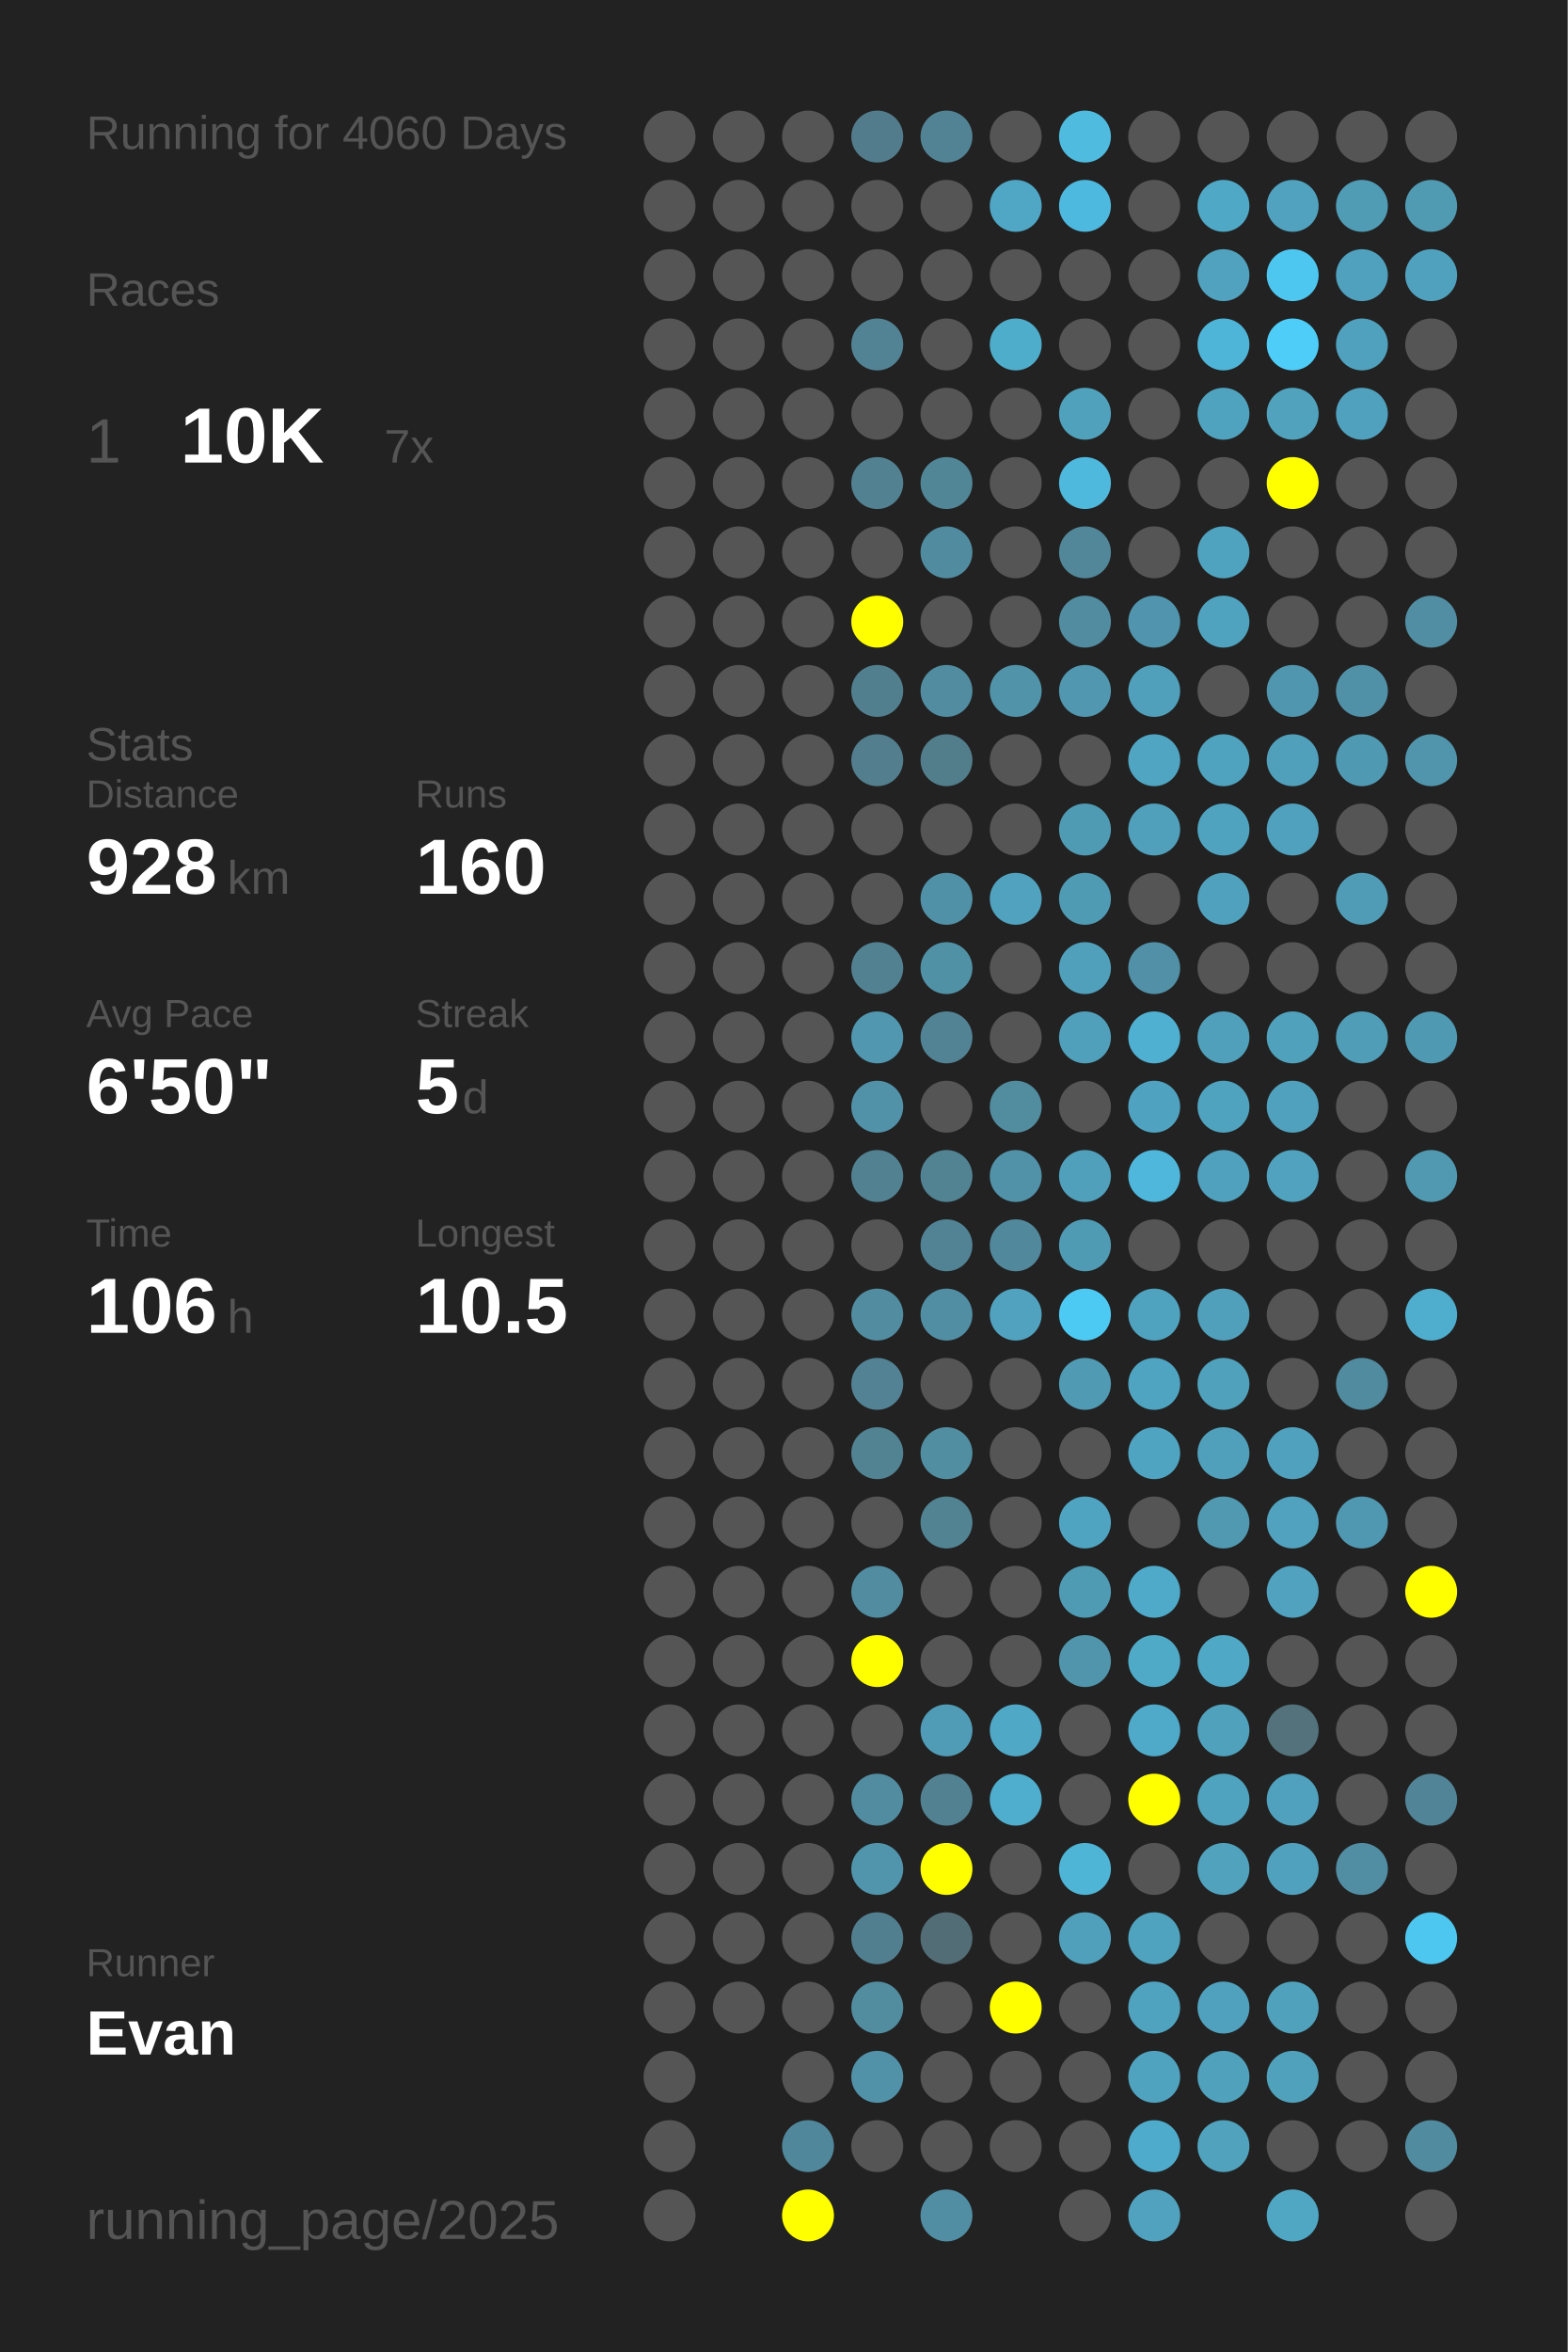
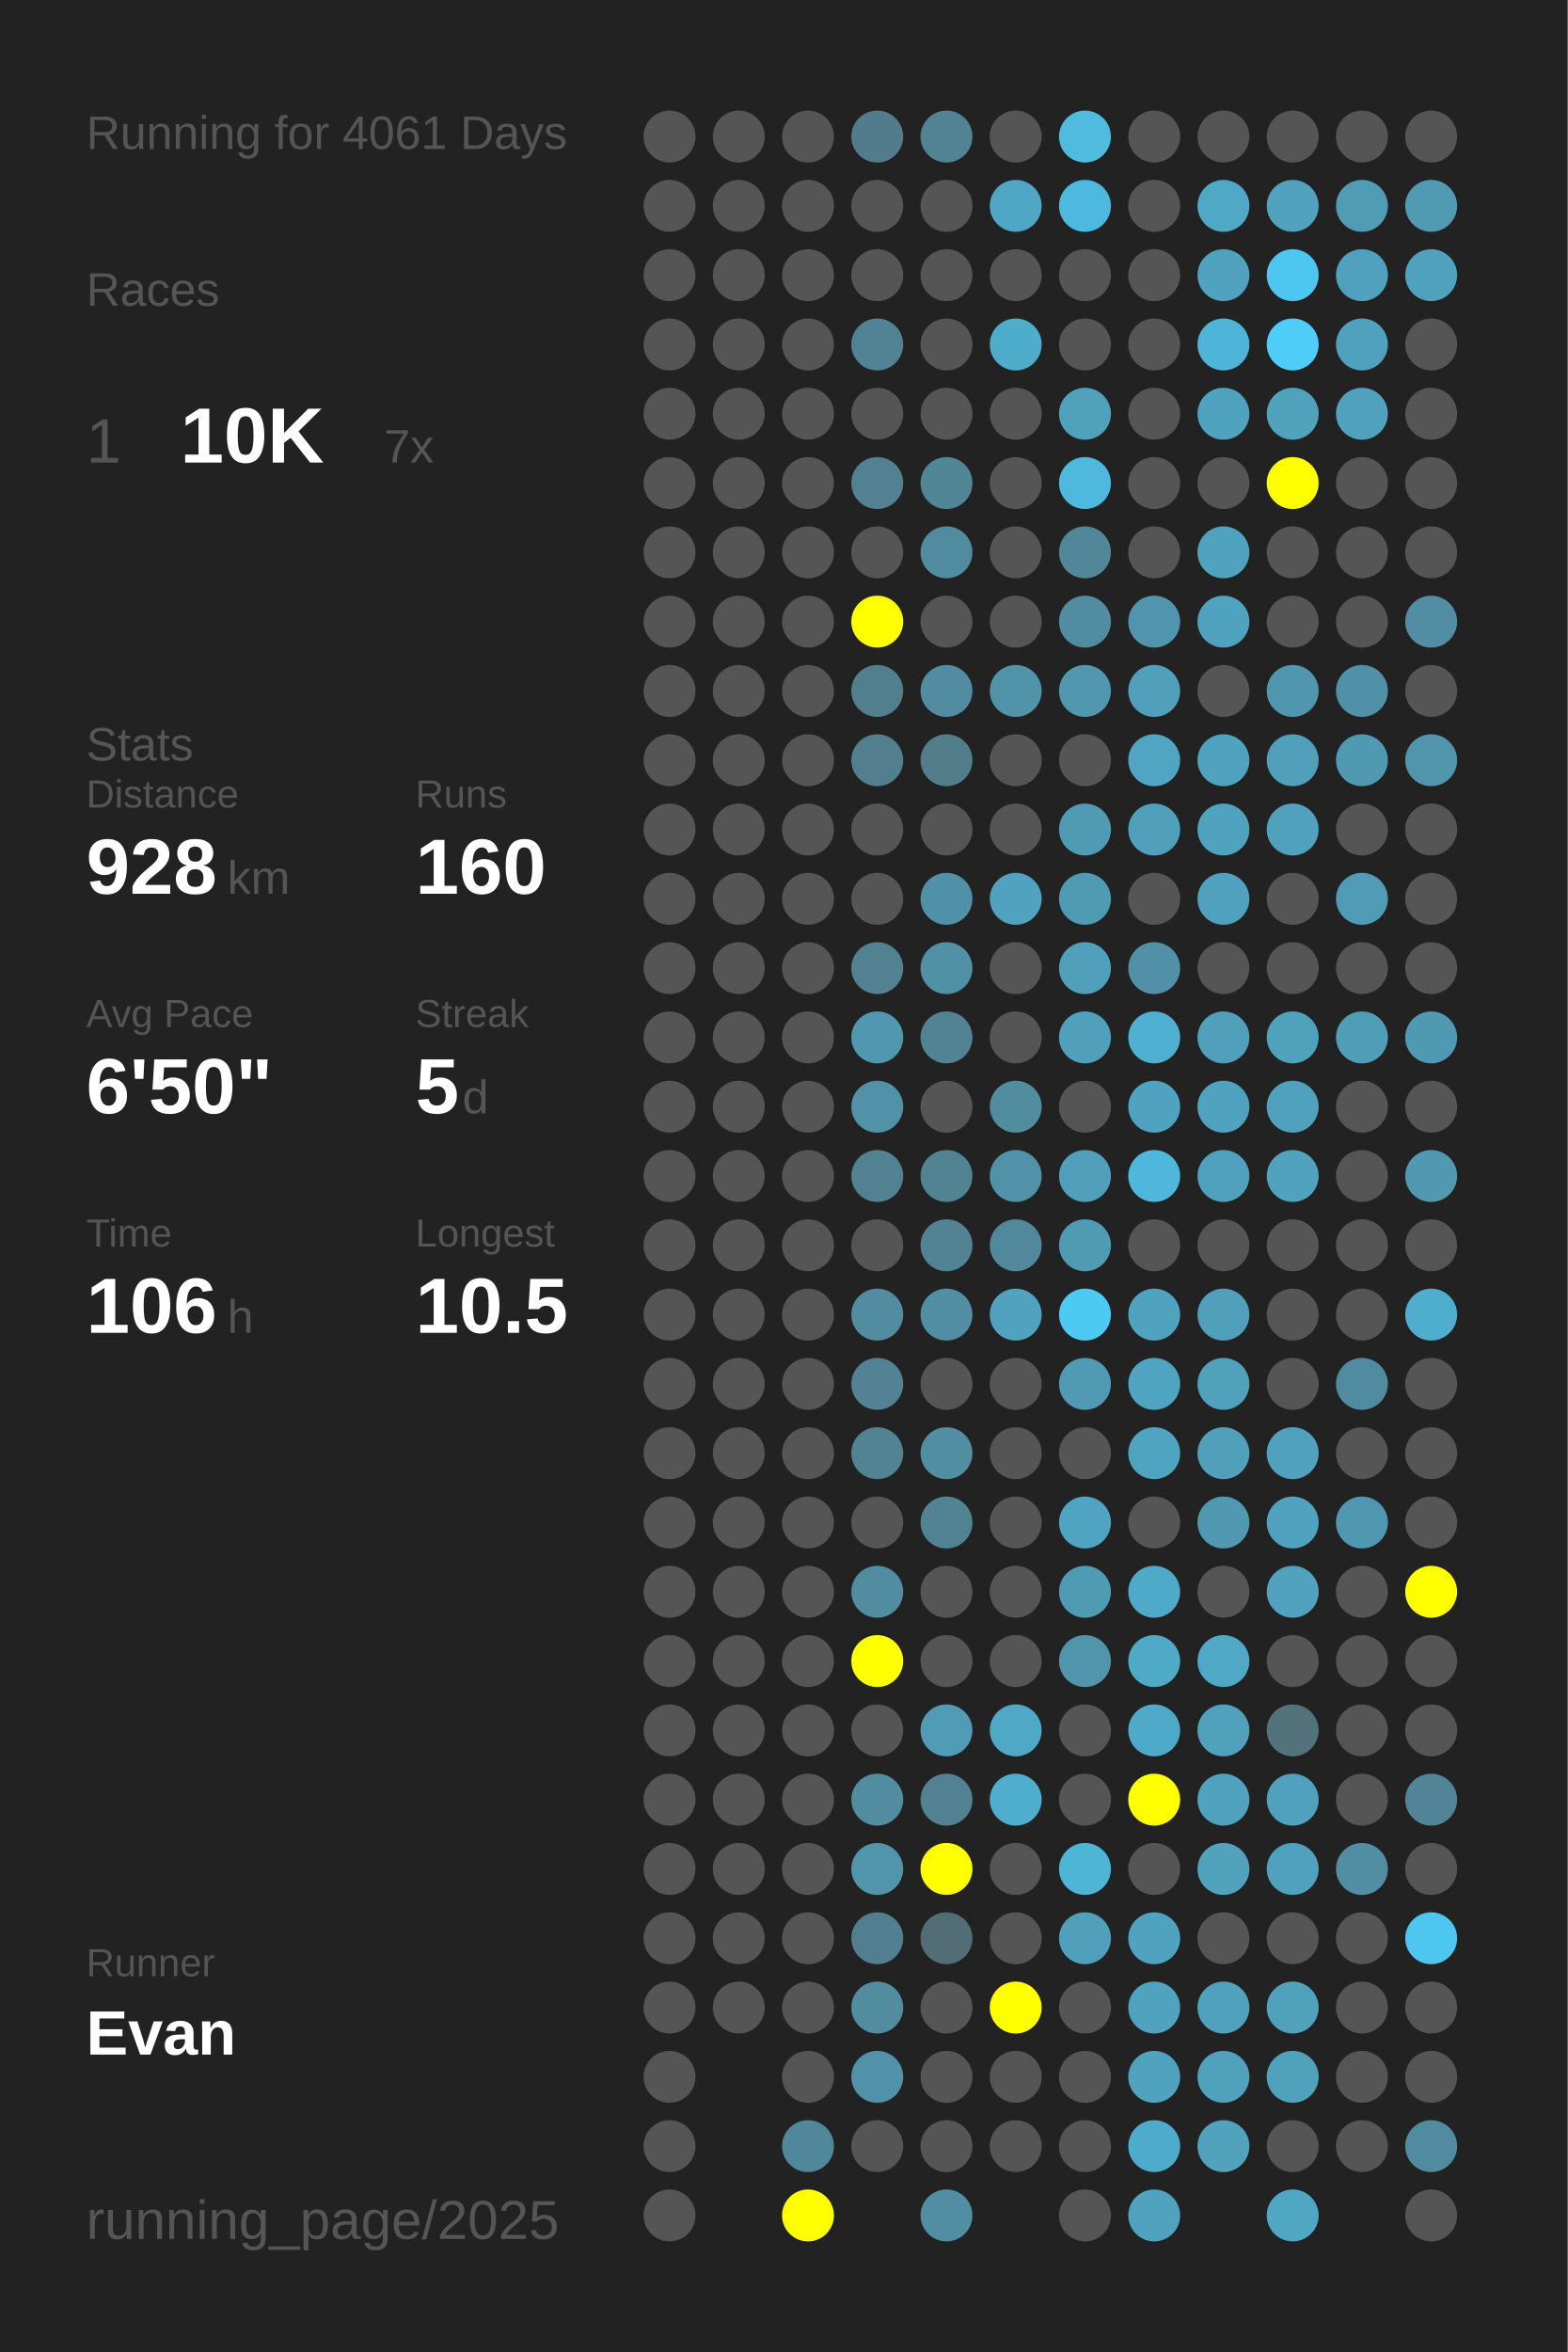
<svg xmlns="http://www.w3.org/2000/svg" baseProfile="full" height="300mm" version="1.1" viewBox="0,0,200,300" width="200mm">
  <defs />
  <rect fill="#222222" height="300" width="200" x="0" y="0" />
-   <text fill="#555555" style="font-size:6px; font-family:Arial;" x="11" y="19">Running for 4060 Days</text>
+   <text fill="#555555" style="font-size:6px; font-family:Arial;" x="11" y="19">Running for 4061 Days</text>
  <text fill="#555555" style="font-size:6px; font-family:Arial;" x="11" y="39">Races</text>
  <text fill="#555555" style="font-size:8px; font-family:Arial;" x="11" y="59">1</text>
  <text fill="#FFFFFF" style="font-size:10px; font-family:Arial; font-weight:bold;" x="23" y="59">10K</text>
  <text fill="#555555" style="font-size:6px; font-family:Arial;" x="49" y="59">7x</text>
  <text fill="#555555" style="font-size:6px; font-family:Arial;" x="11" y="97">Stats</text>
  <text fill="#555555" style="font-size:5px; font-family:Arial;" x="11" y="103">Distance</text>
  <text fill="#FFFFFF" style="font-size:10px; font-family:Arial; font-weight:bold;" x="11" y="114">928</text>
  <text fill="#555555" style="font-size:6px; font-family:Arial;" x="29" y="114">km</text>
  <text fill="#555555" style="font-size:5px; font-family:Arial;" x="53" y="103">Runs</text>
  <text fill="#FFFFFF" style="font-size:10px; font-family:Arial; font-weight:bold;" x="53" y="114">160</text>
  <text fill="#555555" style="font-size:5px; font-family:Arial;" x="11" y="131">Avg Pace</text>
  <text fill="#FFFFFF" style="font-size:10px; font-family:Arial; font-weight:bold;" x="11" y="142">6'50"</text>
  <text fill="#555555" style="font-size:5px; font-family:Arial;" x="53" y="131">Streak</text>
  <text fill="#FFFFFF" style="font-size:10px; font-family:Arial; font-weight:bold;" x="53" y="142">5</text>
  <text fill="#555555" style="font-size:6px; font-family:Arial;" x="59" y="142">d</text>
  <text fill="#555555" style="font-size:5px; font-family:Arial;" x="11" y="159">Time</text>
  <text fill="#FFFFFF" style="font-size:10px; font-family:Arial; font-weight:bold;" x="11" y="170">106</text>
  <text fill="#555555" style="font-size:6px; font-family:Arial;" x="29" y="170">h</text>
  <text fill="#555555" style="font-size:5px; font-family:Arial;" x="53" y="159">Longest</text>
  <text fill="#FFFFFF" style="font-size:10px; font-family:Arial; font-weight:bold;" x="53" y="170">10.5</text>
  <text fill="#555555" style="font-size:5px; font-family:Arial;" x="11" y="252.065">Runner</text>
  <text fill="#FFFFFF" style="font-size:8px; font-family:Arial; font-weight:bold;" x="11" y="262.065">Evan</text>
  <text fill="#555555" style="font-size:7px; font-family:Arial;" x="11" y="285.581">running_page/2025</text>
  <circle cx="85.417" cy="17.419" fill="#555555" r="3.312" />
  <circle cx="85.417" cy="26.258" fill="#555555" r="3.312" />
  <circle cx="85.417" cy="35.097" fill="#555555" r="3.312" />
  <circle cx="85.417" cy="43.935" fill="#555555" r="3.312" />
  <circle cx="85.417" cy="52.774" fill="#555555" r="3.312" />
  <circle cx="85.417" cy="61.613" fill="#555555" r="3.312" />
  <circle cx="85.417" cy="70.452" fill="#555555" r="3.312" />
  <circle cx="85.417" cy="79.29" fill="#555555" r="3.312" />
  <circle cx="85.417" cy="88.129" fill="#555555" r="3.312" />
  <circle cx="85.417" cy="96.968" fill="#555555" r="3.312" />
  <circle cx="85.417" cy="105.806" fill="#555555" r="3.312" />
  <circle cx="85.417" cy="114.645" fill="#555555" r="3.312" />
  <circle cx="85.417" cy="123.484" fill="#555555" r="3.312" />
  <circle cx="85.417" cy="132.323" fill="#555555" r="3.312" />
  <circle cx="85.417" cy="141.161" fill="#555555" r="3.312" />
  <circle cx="85.417" cy="150" fill="#555555" r="3.312" />
  <circle cx="85.417" cy="158.839" fill="#555555" r="3.312" />
  <circle cx="85.417" cy="167.677" fill="#555555" r="3.312" />
  <circle cx="85.417" cy="176.516" fill="#555555" r="3.312" />
  <circle cx="85.417" cy="185.355" fill="#555555" r="3.312" />
  <circle cx="85.417" cy="194.194" fill="#555555" r="3.312" />
  <circle cx="85.417" cy="203.032" fill="#555555" r="3.312" />
  <circle cx="85.417" cy="211.871" fill="#555555" r="3.312" />
  <circle cx="85.417" cy="220.71" fill="#555555" r="3.312" />
  <circle cx="85.417" cy="229.548" fill="#555555" r="3.312" />
  <circle cx="85.417" cy="238.387" fill="#555555" r="3.312" />
  <circle cx="85.417" cy="247.226" fill="#555555" r="3.312" />
  <circle cx="85.417" cy="256.065" fill="#555555" r="3.312" />
  <circle cx="85.417" cy="264.903" fill="#555555" r="3.312" />
  <circle cx="85.417" cy="273.742" fill="#555555" r="3.312" />
  <circle cx="85.417" cy="282.581" fill="#555555" r="3.312" />
  <circle cx="94.25" cy="17.419" fill="#555555" r="3.312" />
  <circle cx="94.25" cy="26.258" fill="#555555" r="3.312" />
  <circle cx="94.25" cy="35.097" fill="#555555" r="3.312" />
  <circle cx="94.25" cy="43.935" fill="#555555" r="3.312" />
  <circle cx="94.25" cy="52.774" fill="#555555" r="3.312" />
  <circle cx="94.25" cy="61.613" fill="#555555" r="3.312" />
  <circle cx="94.25" cy="70.452" fill="#555555" r="3.312" />
  <circle cx="94.25" cy="79.29" fill="#555555" r="3.312" />
  <circle cx="94.25" cy="88.129" fill="#555555" r="3.312" />
  <circle cx="94.25" cy="96.968" fill="#555555" r="3.312" />
  <circle cx="94.25" cy="105.806" fill="#555555" r="3.312" />
  <circle cx="94.25" cy="114.645" fill="#555555" r="3.312" />
  <circle cx="94.25" cy="123.484" fill="#555555" r="3.312" />
  <circle cx="94.25" cy="132.323" fill="#555555" r="3.312" />
  <circle cx="94.25" cy="141.161" fill="#555555" r="3.312" />
  <circle cx="94.25" cy="150" fill="#555555" r="3.312" />
  <circle cx="94.25" cy="158.839" fill="#555555" r="3.312" />
  <circle cx="94.25" cy="167.677" fill="#555555" r="3.312" />
  <circle cx="94.25" cy="176.516" fill="#555555" r="3.312" />
  <circle cx="94.25" cy="185.355" fill="#555555" r="3.312" />
  <circle cx="94.25" cy="194.194" fill="#555555" r="3.312" />
  <circle cx="94.25" cy="203.032" fill="#555555" r="3.312" />
  <circle cx="94.25" cy="211.871" fill="#555555" r="3.312" />
  <circle cx="94.25" cy="220.71" fill="#555555" r="3.312" />
  <circle cx="94.25" cy="229.548" fill="#555555" r="3.312" />
  <circle cx="94.25" cy="238.387" fill="#555555" r="3.312" />
  <circle cx="94.25" cy="247.226" fill="#555555" r="3.312" />
  <circle cx="94.25" cy="256.065" fill="#555555" r="3.312" />
  <circle cx="103.083" cy="17.419" fill="#555555" r="3.312" />
  <circle cx="103.083" cy="26.258" fill="#555555" r="3.312" />
  <circle cx="103.083" cy="35.097" fill="#555555" r="3.312" />
  <circle cx="103.083" cy="43.935" fill="#555555" r="3.312" />
  <circle cx="103.083" cy="52.774" fill="#555555" r="3.312" />
  <circle cx="103.083" cy="61.613" fill="#555555" r="3.312" />
  <circle cx="103.083" cy="70.452" fill="#555555" r="3.312" />
  <circle cx="103.083" cy="79.29" fill="#555555" r="3.312" />
  <circle cx="103.083" cy="88.129" fill="#555555" r="3.312" />
  <circle cx="103.083" cy="96.968" fill="#555555" r="3.312" />
  <circle cx="103.083" cy="105.806" fill="#555555" r="3.312" />
  <circle cx="103.083" cy="114.645" fill="#555555" r="3.312" />
  <circle cx="103.083" cy="123.484" fill="#555555" r="3.312" />
  <circle cx="103.083" cy="132.323" fill="#555555" r="3.312" />
  <circle cx="103.083" cy="141.161" fill="#555555" r="3.312" />
  <circle cx="103.083" cy="150" fill="#555555" r="3.312" />
  <circle cx="103.083" cy="158.839" fill="#555555" r="3.312" />
  <circle cx="103.083" cy="167.677" fill="#555555" r="3.312" />
  <circle cx="103.083" cy="176.516" fill="#555555" r="3.312" />
  <circle cx="103.083" cy="185.355" fill="#555555" r="3.312" />
  <circle cx="103.083" cy="194.194" fill="#555555" r="3.312" />
  <circle cx="103.083" cy="203.032" fill="#555555" r="3.312" />
  <circle cx="103.083" cy="211.871" fill="#555555" r="3.312" />
  <circle cx="103.083" cy="220.71" fill="#555555" r="3.312" />
  <circle cx="103.083" cy="229.548" fill="#555555" r="3.312" />
  <circle cx="103.083" cy="238.387" fill="#555555" r="3.312" />
  <circle cx="103.083" cy="247.226" fill="#555555" r="3.312" />
  <circle cx="103.083" cy="256.065" fill="#555555" r="3.312" />
  <circle cx="103.083" cy="264.903" fill="#555555" r="3.312" />
  <circle cx="103.083" cy="273.742" fill="#51879a" r="3.312" />
  <circle cx="103.083" cy="282.581" fill="#FFFF00" r="3.312" />
  <circle cx="111.917" cy="17.419" fill="#527c8b" r="3.312" />
  <circle cx="111.917" cy="26.258" fill="#555555" r="3.312" />
  <circle cx="111.917" cy="35.097" fill="#555555" r="3.312" />
  <circle cx="111.917" cy="43.935" fill="#528394" r="3.312" />
  <circle cx="111.917" cy="52.774" fill="#555555" r="3.312" />
  <circle cx="111.917" cy="61.613" fill="#528191" r="3.312" />
  <circle cx="111.917" cy="70.452" fill="#555555" r="3.312" />
  <circle cx="111.917" cy="79.29" fill="#FFFF00" r="3.312" />
  <circle cx="111.917" cy="88.129" fill="#527f8e" r="3.312" />
  <circle cx="111.917" cy="96.968" fill="#527e8d" r="3.312" />
  <circle cx="111.917" cy="105.806" fill="#555555" r="3.312" />
  <circle cx="111.917" cy="114.645" fill="#555555" r="3.312" />
  <circle cx="111.917" cy="123.484" fill="#528191" r="3.312" />
  <circle cx="111.917" cy="132.323" fill="#5097af" r="3.312" />
  <circle cx="111.917" cy="141.161" fill="#5192a9" r="3.312" />
  <circle cx="111.917" cy="150" fill="#528292" r="3.312" />
  <circle cx="111.917" cy="158.839" fill="#555555" r="3.312" />
  <circle cx="111.917" cy="167.677" fill="#518ca0" r="3.312" />
  <circle cx="111.917" cy="176.516" fill="#528293" r="3.312" />
  <circle cx="111.917" cy="185.355" fill="#528393" r="3.312" />
  <circle cx="111.917" cy="194.194" fill="#555555" r="3.312" />
  <circle cx="111.917" cy="203.032" fill="#518ca0" r="3.312" />
  <circle cx="111.917" cy="211.871" fill="#FFFF00" r="3.312" />
  <circle cx="111.917" cy="220.71" fill="#555555" r="3.312" />
  <circle cx="111.917" cy="229.548" fill="#518ca0" r="3.312" />
  <circle cx="111.917" cy="238.387" fill="#5095ac" r="3.312" />
  <circle cx="111.917" cy="247.226" fill="#527f8f" r="3.312" />
  <circle cx="111.917" cy="256.065" fill="#518c9f" r="3.312" />
  <circle cx="111.917" cy="264.903" fill="#5192a9" r="3.312" />
  <circle cx="111.917" cy="273.742" fill="#555555" r="3.312" />
  <circle cx="120.75" cy="17.419" fill="#528394" r="3.312" />
  <circle cx="120.75" cy="26.258" fill="#555555" r="3.312" />
  <circle cx="120.75" cy="35.097" fill="#555555" r="3.312" />
  <circle cx="120.75" cy="43.935" fill="#555555" r="3.312" />
  <circle cx="120.75" cy="52.774" fill="#555555" r="3.312" />
  <circle cx="120.75" cy="61.613" fill="#518697" r="3.312" />
  <circle cx="120.75" cy="70.452" fill="#518b9f" r="3.312" />
  <circle cx="120.75" cy="79.29" fill="#555555" r="3.312" />
  <circle cx="120.75" cy="88.129" fill="#518ca0" r="3.312" />
  <circle cx="120.75" cy="96.968" fill="#527d8b" r="3.312" />
  <circle cx="120.75" cy="105.806" fill="#555555" r="3.312" />
  <circle cx="120.75" cy="114.645" fill="#5191a7" r="3.312" />
  <circle cx="120.75" cy="123.484" fill="#5191a6" r="3.312" />
  <circle cx="120.75" cy="132.323" fill="#528394" r="3.312" />
  <circle cx="120.75" cy="141.161" fill="#555555" r="3.312" />
  <circle cx="120.75" cy="150" fill="#528393" r="3.312" />
  <circle cx="120.75" cy="158.839" fill="#518394" r="3.312" />
  <circle cx="120.75" cy="167.677" fill="#518ea3" r="3.312" />
  <circle cx="120.75" cy="176.516" fill="#555555" r="3.312" />
  <circle cx="120.75" cy="185.355" fill="#518ea2" r="3.312" />
  <circle cx="120.75" cy="194.194" fill="#528393" r="3.312" />
  <circle cx="120.75" cy="203.032" fill="#555555" r="3.312" />
  <circle cx="120.75" cy="211.871" fill="#555555" r="3.312" />
  <circle cx="120.75" cy="220.71" fill="#509cb6" r="3.312" />
  <circle cx="120.75" cy="229.548" fill="#528191" r="3.312" />
  <circle cx="120.75" cy="238.387" fill="#FFFF00" r="3.312" />
  <circle cx="120.75" cy="247.226" fill="#536d76" r="3.312" />
  <circle cx="120.75" cy="256.065" fill="#555555" r="3.312" />
  <circle cx="120.75" cy="264.903" fill="#555555" r="3.312" />
  <circle cx="120.75" cy="273.742" fill="#555555" r="3.312" />
  <circle cx="120.75" cy="282.581" fill="#518ea3" r="3.312" />
  <circle cx="129.583" cy="17.419" fill="#555555" r="3.312" />
  <circle cx="129.583" cy="26.258" fill="#4fa7c5" r="3.312" />
  <circle cx="129.583" cy="35.097" fill="#555555" r="3.312" />
  <circle cx="129.583" cy="43.935" fill="#4fadcc" r="3.312" />
  <circle cx="129.583" cy="52.774" fill="#555555" r="3.312" />
  <circle cx="129.583" cy="61.613" fill="#555555" r="3.312" />
  <circle cx="129.583" cy="70.452" fill="#555555" r="3.312" />
  <circle cx="129.583" cy="79.29" fill="#555555" r="3.312" />
  <circle cx="129.583" cy="88.129" fill="#5193a9" r="3.312" />
  <circle cx="129.583" cy="96.968" fill="#555555" r="3.312" />
  <circle cx="129.583" cy="105.806" fill="#555555" r="3.312" />
  <circle cx="129.583" cy="114.645" fill="#50a2be" r="3.312" />
  <circle cx="129.583" cy="123.484" fill="#555555" r="3.312" />
  <circle cx="129.583" cy="132.323" fill="#555555" r="3.312" />
  <circle cx="129.583" cy="141.161" fill="#518c9f" r="3.312" />
  <circle cx="129.583" cy="150" fill="#5192a8" r="3.312" />
  <circle cx="129.583" cy="158.839" fill="#51889b" r="3.312" />
  <circle cx="129.583" cy="167.677" fill="#50a2be" r="3.312" />
  <circle cx="129.583" cy="176.516" fill="#555555" r="3.312" />
  <circle cx="129.583" cy="185.355" fill="#555555" r="3.312" />
  <circle cx="129.583" cy="194.194" fill="#555555" r="3.312" />
  <circle cx="129.583" cy="203.032" fill="#555555" r="3.312" />
  <circle cx="129.583" cy="211.871" fill="#555555" r="3.312" />
  <circle cx="129.583" cy="220.71" fill="#4fa8c6" r="3.312" />
  <circle cx="129.583" cy="229.548" fill="#4fadcd" r="3.312" />
  <circle cx="129.583" cy="238.387" fill="#555555" r="3.312" />
  <circle cx="129.583" cy="247.226" fill="#555555" r="3.312" />
  <circle cx="129.583" cy="256.065" fill="#FFFF00" r="3.312" />
  <circle cx="129.583" cy="264.903" fill="#555555" r="3.312" />
  <circle cx="129.583" cy="273.742" fill="#555555" r="3.312" />
  <circle cx="138.417" cy="17.419" fill="#4ebbdf" r="3.312" />
  <circle cx="138.417" cy="26.258" fill="#4eb9de" r="3.312" />
  <circle cx="138.417" cy="35.097" fill="#555555" r="3.312" />
  <circle cx="138.417" cy="43.935" fill="#555555" r="3.312" />
  <circle cx="138.417" cy="52.774" fill="#50a1bc" r="3.312" />
  <circle cx="138.417" cy="61.613" fill="#4eb9dd" r="3.312" />
  <circle cx="138.417" cy="70.452" fill="#518799" r="3.312" />
  <circle cx="138.417" cy="79.29" fill="#518ca0" r="3.312" />
  <circle cx="138.417" cy="88.129" fill="#5097af" r="3.312" />
  <circle cx="138.417" cy="96.968" fill="#555555" r="3.312" />
  <circle cx="138.417" cy="105.806" fill="#509bb4" r="3.312" />
  <circle cx="138.417" cy="114.645" fill="#509bb4" r="3.312" />
  <circle cx="138.417" cy="123.484" fill="#50a0bc" r="3.312" />
  <circle cx="138.417" cy="132.323" fill="#50a0bc" r="3.312" />
  <circle cx="138.417" cy="141.161" fill="#555555" r="3.312" />
  <circle cx="138.417" cy="150" fill="#50a0bb" r="3.312" />
  <circle cx="138.417" cy="158.839" fill="#509bb4" r="3.312" />
  <circle cx="138.417" cy="167.677" fill="#4dcaf4" r="3.312" />
  <circle cx="138.417" cy="176.516" fill="#509ab3" r="3.312" />
  <circle cx="138.417" cy="185.355" fill="#555555" r="3.312" />
  <circle cx="138.417" cy="194.194" fill="#4fa4c1" r="3.312" />
  <circle cx="138.417" cy="203.032" fill="#509bb4" r="3.312" />
  <circle cx="138.417" cy="211.871" fill="#5095ac" r="3.312" />
  <circle cx="138.417" cy="220.71" fill="#555555" r="3.312" />
  <circle cx="138.417" cy="229.548" fill="#555555" r="3.312" />
  <circle cx="138.417" cy="238.387" fill="#4eb5d7" r="3.312" />
  <circle cx="138.417" cy="247.226" fill="#50a0bb" r="3.312" />
  <circle cx="138.417" cy="256.065" fill="#555555" r="3.312" />
  <circle cx="138.417" cy="264.903" fill="#555555" r="3.312" />
  <circle cx="138.417" cy="273.742" fill="#555555" r="3.312" />
  <circle cx="138.417" cy="282.581" fill="#555555" r="3.312" />
  <circle cx="147.25" cy="17.419" fill="#555555" r="3.312" />
  <circle cx="147.25" cy="26.258" fill="#555555" r="3.312" />
  <circle cx="147.25" cy="35.097" fill="#555555" r="3.312" />
  <circle cx="147.25" cy="43.935" fill="#555555" r="3.312" />
  <circle cx="147.25" cy="52.774" fill="#555555" r="3.312" />
  <circle cx="147.25" cy="61.613" fill="#555555" r="3.312" />
  <circle cx="147.25" cy="70.452" fill="#555555" r="3.312" />
  <circle cx="147.25" cy="79.29" fill="#5095ad" r="3.312" />
  <circle cx="147.25" cy="88.129" fill="#50a0bc" r="3.312" />
  <circle cx="147.25" cy="96.968" fill="#4fa5c2" r="3.312" />
  <circle cx="147.25" cy="105.806" fill="#50a0bc" r="3.312" />
  <circle cx="147.25" cy="114.645" fill="#555555" r="3.312" />
  <circle cx="147.25" cy="123.484" fill="#5190a6" r="3.312" />
  <circle cx="147.25" cy="132.323" fill="#4fb0d1" r="3.312" />
  <circle cx="147.25" cy="141.161" fill="#4fa3c0" r="3.312" />
  <circle cx="147.25" cy="150" fill="#4eb7db" r="3.312" />
  <circle cx="147.25" cy="158.839" fill="#555555" r="3.312" />
  <circle cx="147.25" cy="167.677" fill="#4fa3bf" r="3.312" />
  <circle cx="147.25" cy="176.516" fill="#4fa5c1" r="3.312" />
  <circle cx="147.25" cy="185.355" fill="#4fa4c1" r="3.312" />
  <circle cx="147.25" cy="194.194" fill="#555555" r="3.312" />
  <circle cx="147.25" cy="203.032" fill="#4fa9c8" r="3.312" />
  <circle cx="147.25" cy="211.871" fill="#4faac8" r="3.312" />
  <circle cx="147.25" cy="220.71" fill="#4fa9c8" r="3.312" />
  <circle cx="147.25" cy="229.548" fill="#FFFF00" r="3.312" />
  <circle cx="147.25" cy="238.387" fill="#555555" r="3.312" />
  <circle cx="147.25" cy="247.226" fill="#4fa3bf" r="3.312" />
  <circle cx="147.25" cy="256.065" fill="#4fa3bf" r="3.312" />
  <circle cx="147.25" cy="264.903" fill="#4fa3bf" r="3.312" />
  <circle cx="147.25" cy="273.742" fill="#4fabcb" r="3.312" />
  <circle cx="147.25" cy="282.581" fill="#50a2be" r="3.312" />
  <circle cx="156.083" cy="17.419" fill="#555555" r="3.312" />
  <circle cx="156.083" cy="26.258" fill="#4fa8c6" r="3.312" />
  <circle cx="156.083" cy="35.097" fill="#50a2be" r="3.312" />
  <circle cx="156.083" cy="43.935" fill="#4eb5d8" r="3.312" />
  <circle cx="156.083" cy="52.774" fill="#4fa3bf" r="3.312" />
  <circle cx="156.083" cy="61.613" fill="#555555" r="3.312" />
  <circle cx="156.083" cy="70.452" fill="#50a3bf" r="3.312" />
  <circle cx="156.083" cy="79.29" fill="#4fa3bf" r="3.312" />
  <circle cx="156.083" cy="88.129" fill="#555555" r="3.312" />
  <circle cx="156.083" cy="96.968" fill="#4fa3bf" r="3.312" />
  <circle cx="156.083" cy="105.806" fill="#4fa3bf" r="3.312" />
  <circle cx="156.083" cy="114.645" fill="#50a1bd" r="3.312" />
  <circle cx="156.083" cy="123.484" fill="#555555" r="3.312" />
  <circle cx="156.083" cy="132.323" fill="#50a0bb" r="3.312" />
  <circle cx="156.083" cy="141.161" fill="#4fa3bf" r="3.312" />
  <circle cx="156.083" cy="150" fill="#50a1bd" r="3.312" />
  <circle cx="156.083" cy="158.839" fill="#555555" r="3.312" />
  <circle cx="156.083" cy="167.677" fill="#50a0bc" r="3.312" />
  <circle cx="156.083" cy="176.516" fill="#50a1bc" r="3.312" />
  <circle cx="156.083" cy="185.355" fill="#50a0bb" r="3.312" />
  <circle cx="156.083" cy="194.194" fill="#5099b1" r="3.312" />
  <circle cx="156.083" cy="203.032" fill="#555555" r="3.312" />
  <circle cx="156.083" cy="211.871" fill="#4fa8c6" r="3.312" />
  <circle cx="156.083" cy="220.71" fill="#50a1bc" r="3.312" />
  <circle cx="156.083" cy="229.548" fill="#4fa3bf" r="3.312" />
  <circle cx="156.083" cy="238.387" fill="#50a2bd" r="3.312" />
  <circle cx="156.083" cy="247.226" fill="#555555" r="3.312" />
  <circle cx="156.083" cy="256.065" fill="#50a1bd" r="3.312" />
  <circle cx="156.083" cy="264.903" fill="#50a1bc" r="3.312" />
  <circle cx="156.083" cy="273.742" fill="#50a2bd" r="3.312" />
  <circle cx="164.917" cy="17.419" fill="#555555" r="3.312" />
  <circle cx="164.917" cy="26.258" fill="#50a2be" r="3.312" />
  <circle cx="164.917" cy="35.097" fill="#4dc7f0" r="3.312" />
  <circle cx="164.917" cy="43.935" fill="#4dcdf8" r="3.312" />
  <circle cx="164.917" cy="52.774" fill="#50a2bd" r="3.312" />
  <circle cx="164.917" cy="61.613" fill="#FFFF00" r="3.312" />
  <circle cx="164.917" cy="70.452" fill="#555555" r="3.312" />
  <circle cx="164.917" cy="79.29" fill="#555555" r="3.312" />
  <circle cx="164.917" cy="88.129" fill="#5096ae" r="3.312" />
  <circle cx="164.917" cy="96.968" fill="#50a0bc" r="3.312" />
  <circle cx="164.917" cy="105.806" fill="#50a1bd" r="3.312" />
  <circle cx="164.917" cy="114.645" fill="#555555" r="3.312" />
  <circle cx="164.917" cy="123.484" fill="#555555" r="3.312" />
  <circle cx="164.917" cy="132.323" fill="#50a1bc" r="3.312" />
  <circle cx="164.917" cy="141.161" fill="#50a1bd" r="3.312" />
  <circle cx="164.917" cy="150" fill="#50a2be" r="3.312" />
  <circle cx="164.917" cy="158.839" fill="#555555" r="3.312" />
  <circle cx="164.917" cy="167.677" fill="#555555" r="3.312" />
  <circle cx="164.917" cy="176.516" fill="#555555" r="3.312" />
  <circle cx="164.917" cy="185.355" fill="#50a1bd" r="3.312" />
  <circle cx="164.917" cy="194.194" fill="#50a2be" r="3.312" />
  <circle cx="164.917" cy="203.032" fill="#50a2be" r="3.312" />
  <circle cx="164.917" cy="211.871" fill="#555555" r="3.312" />
  <circle cx="164.917" cy="220.71" fill="#53727c" r="3.312" />
  <circle cx="164.917" cy="229.548" fill="#50a1bd" r="3.312" />
  <circle cx="164.917" cy="238.387" fill="#50a1bd" r="3.312" />
  <circle cx="164.917" cy="247.226" fill="#555555" r="3.312" />
  <circle cx="164.917" cy="256.065" fill="#50a1bc" r="3.312" />
  <circle cx="164.917" cy="264.903" fill="#50a1bc" r="3.312" />
  <circle cx="164.917" cy="273.742" fill="#555555" r="3.312" />
  <circle cx="164.917" cy="282.581" fill="#4fa7c4" r="3.312" />
  <circle cx="173.75" cy="17.419" fill="#555555" r="3.312" />
  <circle cx="173.75" cy="26.258" fill="#509cb5" r="3.312" />
  <circle cx="173.75" cy="35.097" fill="#50a1bd" r="3.312" />
  <circle cx="173.75" cy="43.935" fill="#50a1bd" r="3.312" />
  <circle cx="173.75" cy="52.774" fill="#50a1bd" r="3.312" />
  <circle cx="173.75" cy="61.613" fill="#555555" r="3.312" />
  <circle cx="173.75" cy="70.452" fill="#555555" r="3.312" />
  <circle cx="173.75" cy="79.29" fill="#555555" r="3.312" />
  <circle cx="173.75" cy="88.129" fill="#5191a7" r="3.312" />
  <circle cx="173.75" cy="96.968" fill="#5099b2" r="3.312" />
  <circle cx="173.75" cy="105.806" fill="#555555" r="3.312" />
  <circle cx="173.75" cy="114.645" fill="#509cb6" r="3.312" />
  <circle cx="173.75" cy="123.484" fill="#555555" r="3.312" />
  <circle cx="173.75" cy="132.323" fill="#509db7" r="3.312" />
  <circle cx="173.75" cy="141.161" fill="#555555" r="3.312" />
  <circle cx="173.75" cy="150" fill="#555555" r="3.312" />
  <circle cx="173.75" cy="158.839" fill="#555555" r="3.312" />
  <circle cx="173.75" cy="167.677" fill="#555555" r="3.312" />
  <circle cx="173.75" cy="176.516" fill="#518b9f" r="3.312" />
  <circle cx="173.75" cy="185.355" fill="#555555" r="3.312" />
  <circle cx="173.75" cy="194.194" fill="#5098b1" r="3.312" />
  <circle cx="173.75" cy="203.032" fill="#555555" r="3.312" />
  <circle cx="173.75" cy="211.871" fill="#555555" r="3.312" />
  <circle cx="173.75" cy="220.71" fill="#555555" r="3.312" />
  <circle cx="173.75" cy="229.548" fill="#555555" r="3.312" />
  <circle cx="173.75" cy="238.387" fill="#518ea3" r="3.312" />
  <circle cx="173.75" cy="247.226" fill="#555555" r="3.312" />
  <circle cx="173.75" cy="256.065" fill="#555555" r="3.312" />
  <circle cx="173.75" cy="264.903" fill="#555555" r="3.312" />
  <circle cx="173.75" cy="273.742" fill="#555555" r="3.312" />
  <circle cx="182.583" cy="17.419" fill="#555555" r="3.312" />
  <circle cx="182.583" cy="26.258" fill="#509ab2" r="3.312" />
  <circle cx="182.583" cy="35.097" fill="#50a1bd" r="3.312" />
  <circle cx="182.583" cy="43.935" fill="#555555" r="3.312" />
  <circle cx="182.583" cy="52.774" fill="#555555" r="3.312" />
  <circle cx="182.583" cy="61.613" fill="#555555" r="3.312" />
  <circle cx="182.583" cy="70.452" fill="#555555" r="3.312" />
  <circle cx="182.583" cy="79.29" fill="#518ea3" r="3.312" />
  <circle cx="182.583" cy="88.129" fill="#555555" r="3.312" />
  <circle cx="182.583" cy="96.968" fill="#5095ac" r="3.312" />
  <circle cx="182.583" cy="105.806" fill="#555555" r="3.312" />
  <circle cx="182.583" cy="114.645" fill="#555555" r="3.312" />
  <circle cx="182.583" cy="123.484" fill="#555555" r="3.312" />
  <circle cx="182.583" cy="132.323" fill="#5099b2" r="3.312" />
  <circle cx="182.583" cy="141.161" fill="#555555" r="3.312" />
  <circle cx="182.583" cy="150" fill="#5099b1" r="3.312" />
  <circle cx="182.583" cy="158.839" fill="#555555" r="3.312" />
  <circle cx="182.583" cy="167.677" fill="#4faece" r="3.312" />
  <circle cx="182.583" cy="176.516" fill="#555555" r="3.312" />
  <circle cx="182.583" cy="185.355" fill="#555555" r="3.312" />
  <circle cx="182.583" cy="194.194" fill="#555555" r="3.312" />
  <circle cx="182.583" cy="203.032" fill="#FFFF00" r="3.312" />
  <circle cx="182.583" cy="211.871" fill="#555555" r="3.312" />
  <circle cx="182.583" cy="220.71" fill="#555555" r="3.312" />
  <circle cx="182.583" cy="229.548" fill="#518496" r="3.312" />
  <circle cx="182.583" cy="238.387" fill="#555555" r="3.312" />
  <circle cx="182.583" cy="247.226" fill="#4dc7f0" r="3.312" />
  <circle cx="182.583" cy="256.065" fill="#555555" r="3.312" />
  <circle cx="182.583" cy="264.903" fill="#555555" r="3.312" />
  <circle cx="182.583" cy="273.742" fill="#518b9f" r="3.312" />
  <circle cx="182.583" cy="282.581" fill="#555555" r="3.312" />
</svg>
